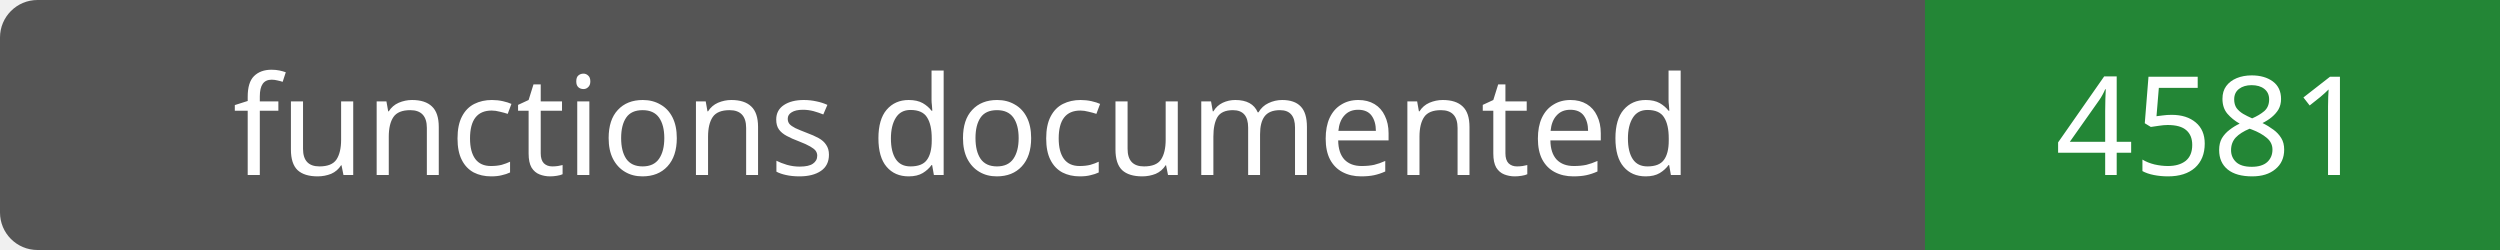
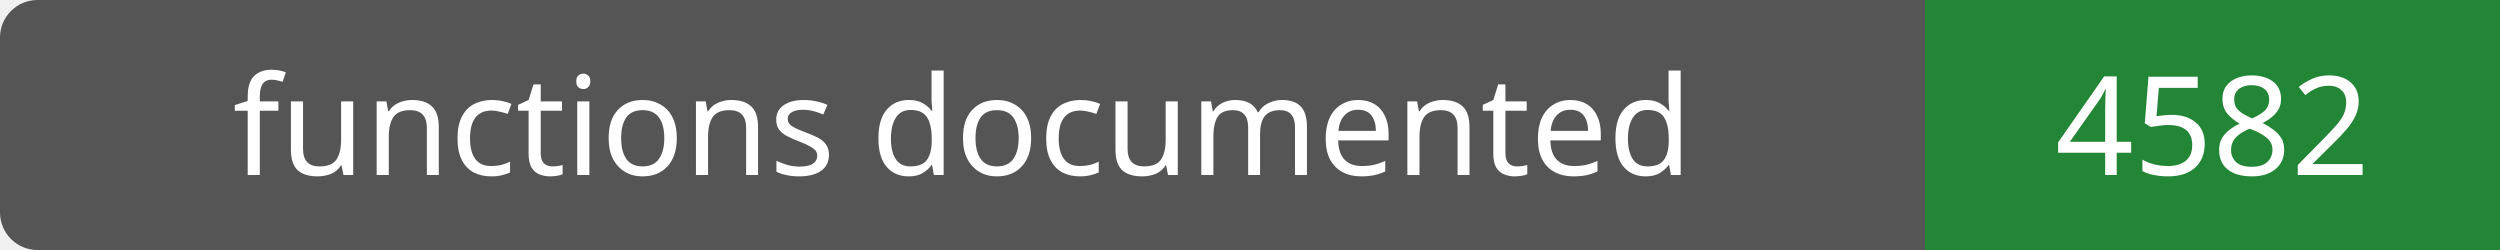
- <svg xmlns="http://www.w3.org/2000/svg" width="200" height="20" role="img" aria-label="functions documented: 4581">
+ <svg xmlns="http://www.w3.org/2000/svg" width="200" height="20" role="img" aria-label="functions documented: 4582">
  <rect width="200" height="20" rx="3" fill="#555" />
  <path fill="#238636" d="M154 0h46v20H154z" />
  <g fill="#fff" text-anchor="middle" font-family="Verdana,sans-serif" font-size="11">
    <text x="77.0" y="14">functions documented</text>
-     <text x="177.0" y="14">4581</text>
+     <text x="177.0" y="14">4582</text>
  </g>
</svg>
